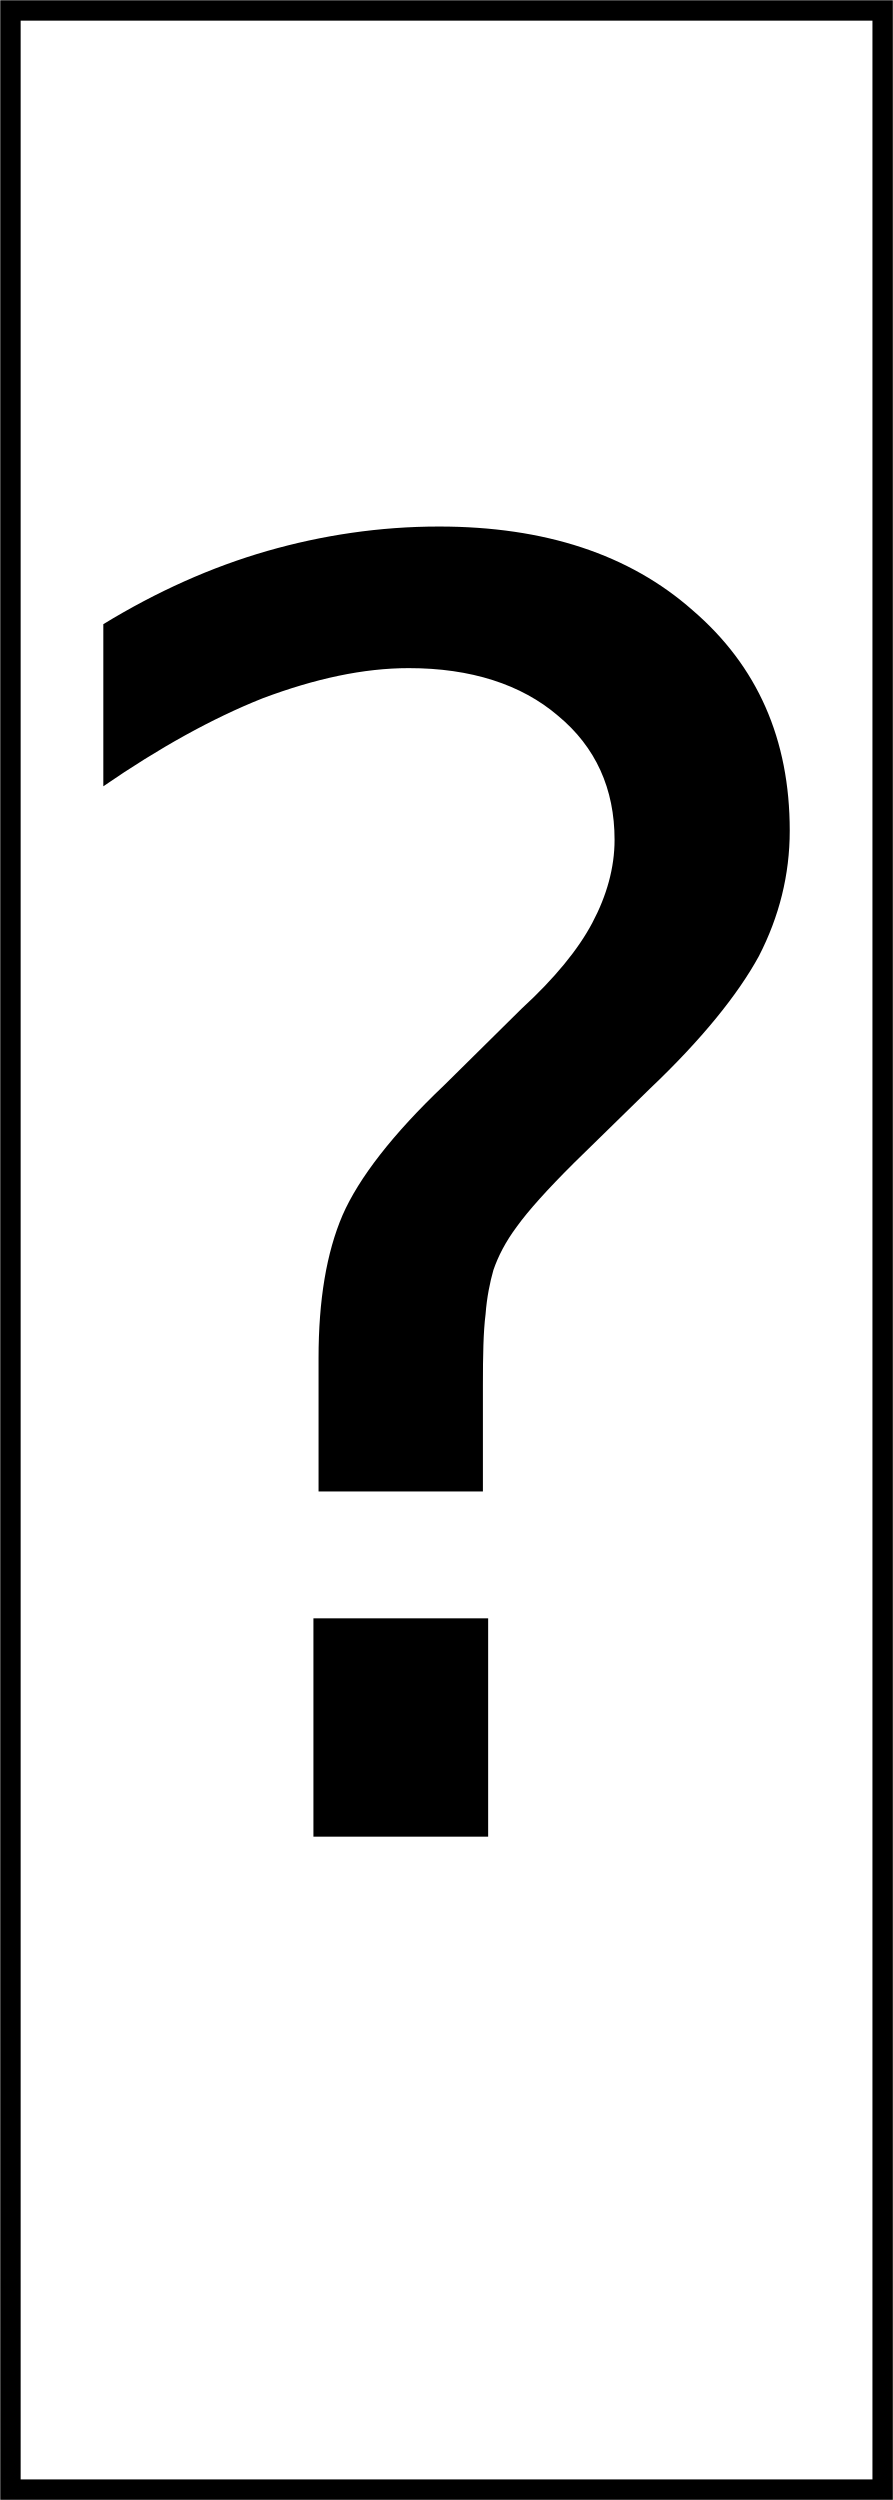
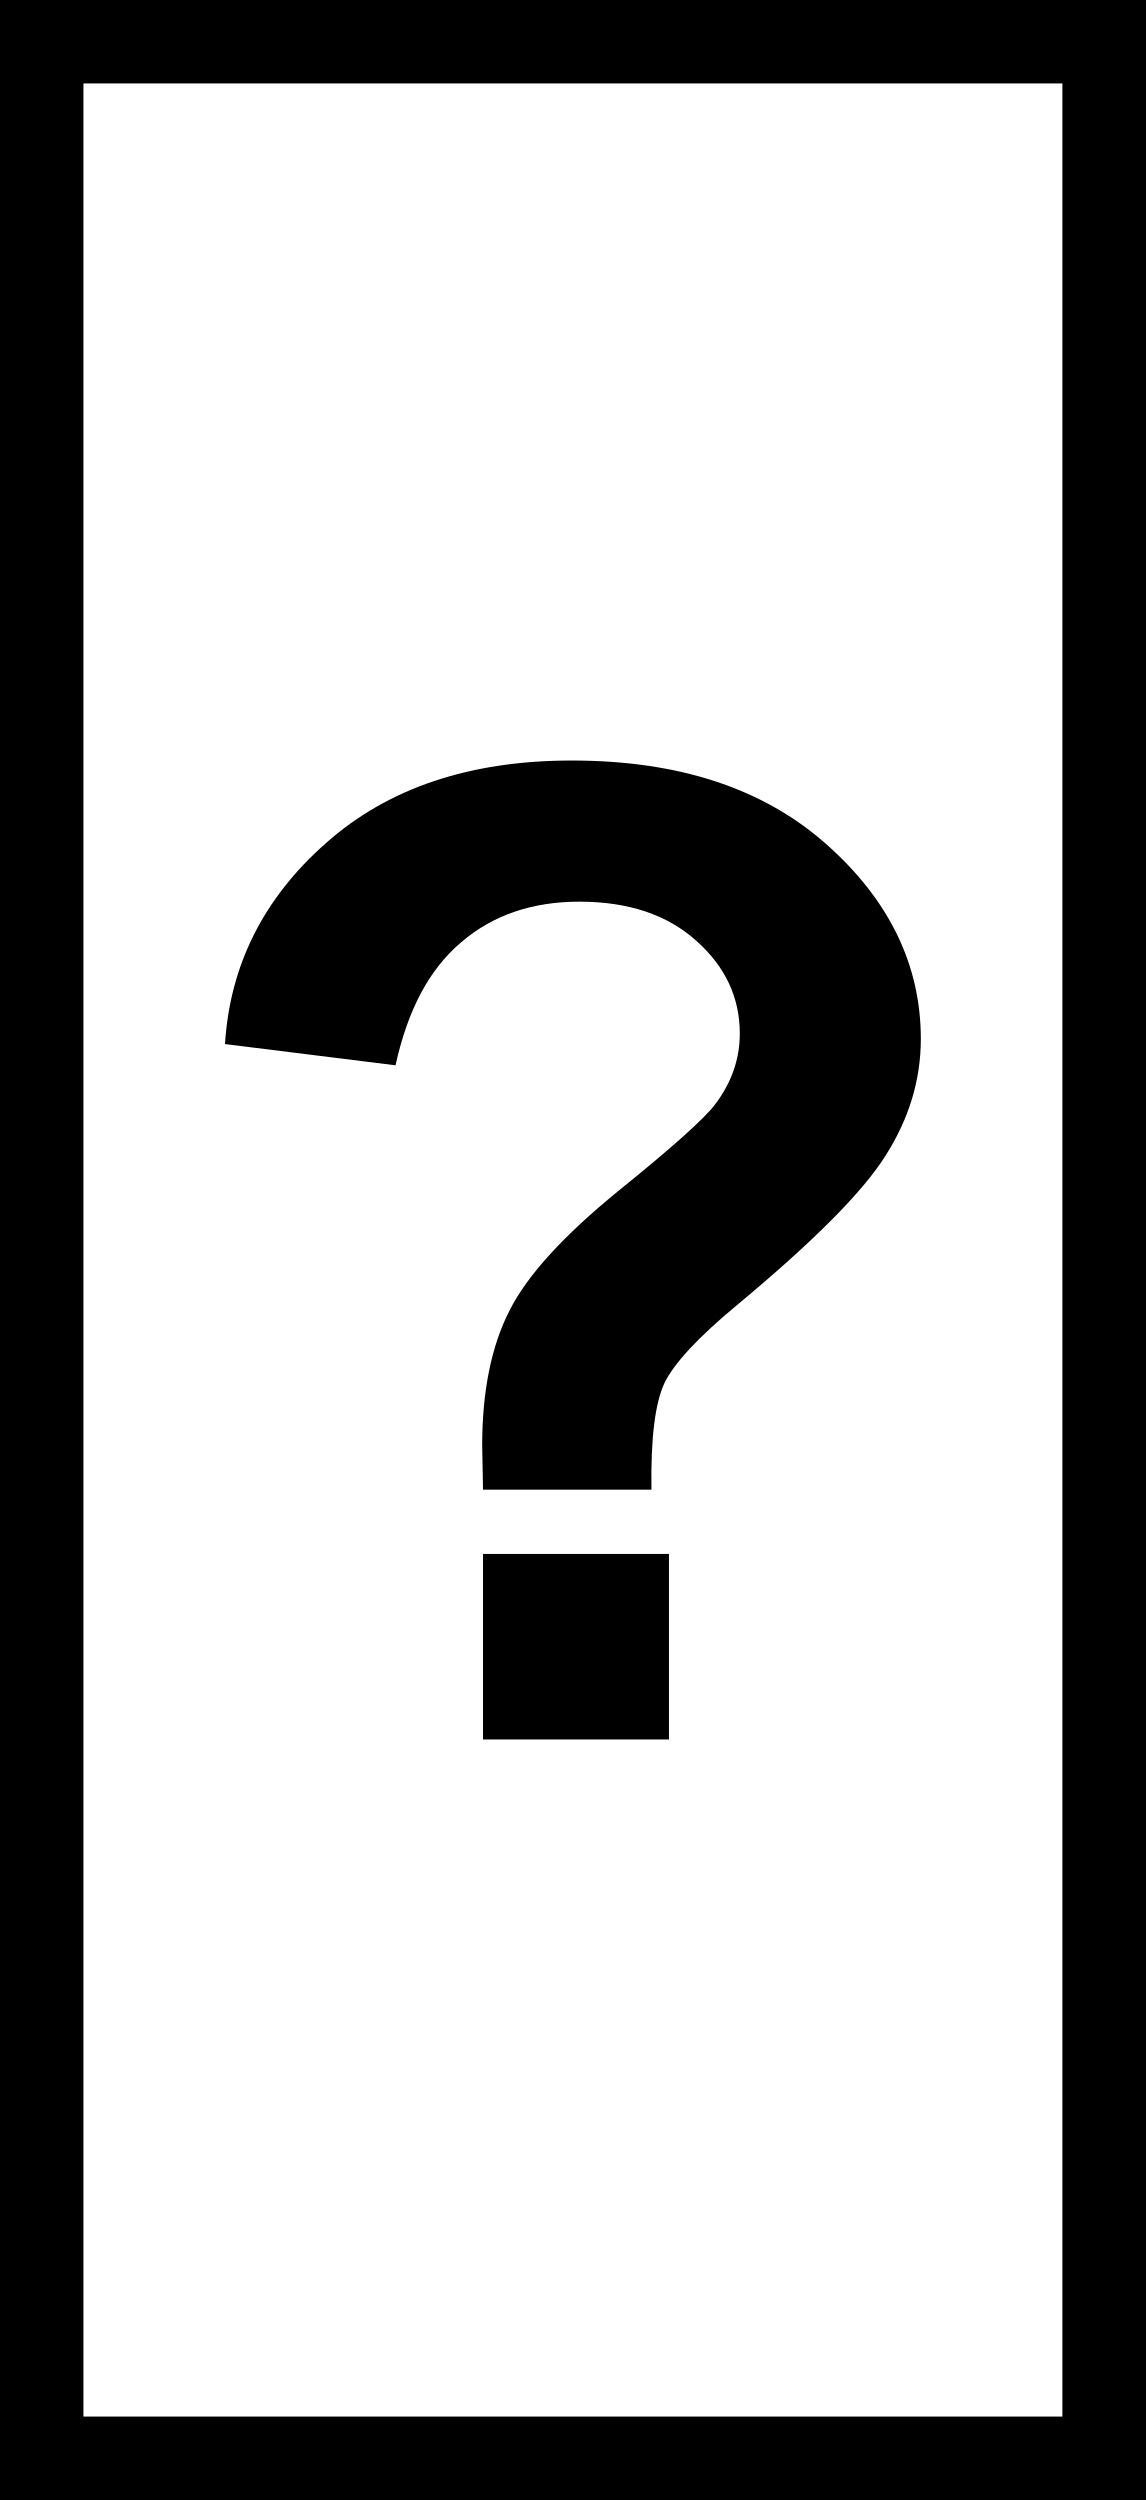
- <svg xmlns="http://www.w3.org/2000/svg" width="8" height="22.406" viewBox="0 0 8 22.406">
-   <path fill-rule="nonzero" fill="rgb(100%, 100%, 100%)" fill-opacity="1" stroke-width="0.154" stroke-linecap="butt" stroke-linejoin="miter" stroke="rgb(0%, 0%, 0%)" stroke-opacity="1" stroke-miterlimit="4" d="M 0.079 0.079 L 6.668 0.079 L 6.668 18.808 L 0.079 18.808 Z M 0.079 0.079 " transform="matrix(1.186352, 0, 0, 1.186352, 0, 0)" />
-   <path fill-rule="nonzero" fill="rgb(0%, 0%, 0%)" fill-opacity="1" d="M 2.809 14.504 L 4.375 14.504 L 4.375 16.461 L 2.809 16.461 Z M 4.328 13.367 L 2.855 13.367 L 2.855 12.172 C 2.855 11.652 2.926 11.227 3.07 10.891 C 3.215 10.559 3.52 10.164 3.98 9.727 L 4.676 9.039 C 4.969 8.77 5.184 8.508 5.309 8.27 C 5.438 8.027 5.508 7.777 5.508 7.527 C 5.508 7.07 5.34 6.695 5 6.414 C 4.672 6.133 4.219 5.988 3.664 5.988 C 3.258 5.988 2.824 6.082 2.355 6.258 C 1.902 6.438 1.426 6.703 0.926 7.047 L 0.926 5.594 C 1.406 5.301 1.895 5.082 2.395 4.938 C 2.887 4.797 3.402 4.719 3.934 4.719 C 4.883 4.719 5.641 4.969 6.207 5.469 C 6.789 5.969 7.078 6.625 7.078 7.445 C 7.078 7.84 6.984 8.215 6.801 8.57 C 6.613 8.914 6.289 9.316 5.828 9.754 L 5.145 10.422 C 4.902 10.664 4.734 10.852 4.633 10.992 C 4.531 11.129 4.465 11.258 4.422 11.383 C 4.391 11.492 4.363 11.629 4.352 11.777 C 4.332 11.934 4.328 12.148 4.328 12.414 Z M 4.328 13.367 " />
+ <svg xmlns="http://www.w3.org/2000/svg" width="11" height="24" viewBox="0 0 11 24">
+   <rect x="-1.1" y="-2.4" width="13.2" height="28.8" fill="rgb(0%, 0%, 0%)" fill-opacity="1" />
+   <path fill-rule="nonzero" fill="rgb(100%, 100%, 100%)" fill-opacity="1" d="M 0.801 0.801 L 10.199 0.801 L 10.199 23.199 L 0.801 23.199 Z M 0.801 0.801 " />
+   <path fill-rule="nonzero" fill="rgb(0%, 0%, 0%)" fill-opacity="1" d="M 6.254 14.301 L 4.637 14.301 C 4.633 14.066 4.629 13.926 4.629 13.875 C 4.629 13.352 4.719 12.918 4.891 12.582 C 5.062 12.242 5.41 11.863 5.93 11.438 C 6.453 11.016 6.762 10.738 6.863 10.605 C 7.02 10.398 7.102 10.172 7.102 9.922 C 7.102 9.574 6.961 9.277 6.684 9.031 C 6.406 8.781 6.031 8.656 5.562 8.656 C 5.109 8.656 4.73 8.785 4.426 9.047 C 4.121 9.305 3.914 9.695 3.797 10.227 L 2.16 10.023 C 2.207 9.266 2.531 8.621 3.129 8.094 C 3.727 7.562 4.516 7.301 5.488 7.301 C 6.512 7.301 7.324 7.566 7.93 8.102 C 8.535 8.637 8.84 9.262 8.84 9.973 C 8.84 10.367 8.727 10.738 8.504 11.09 C 8.285 11.441 7.809 11.918 7.082 12.523 C 6.703 12.836 6.469 13.09 6.379 13.277 C 6.289 13.469 6.246 13.809 6.254 14.301 Z M 4.637 16.699 L 4.637 14.918 L 6.422 14.918 L 6.422 16.699 Z M 4.637 16.699 " />
</svg>
